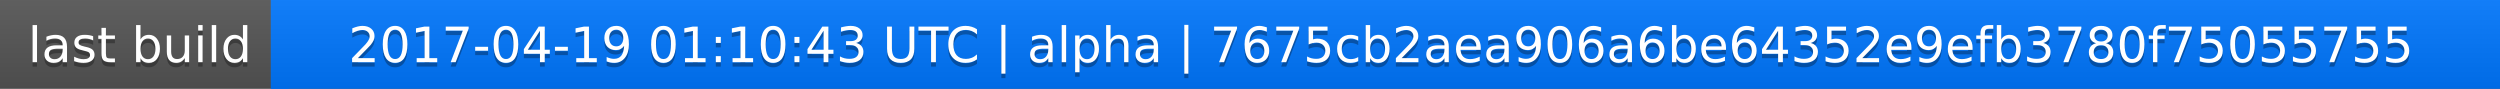
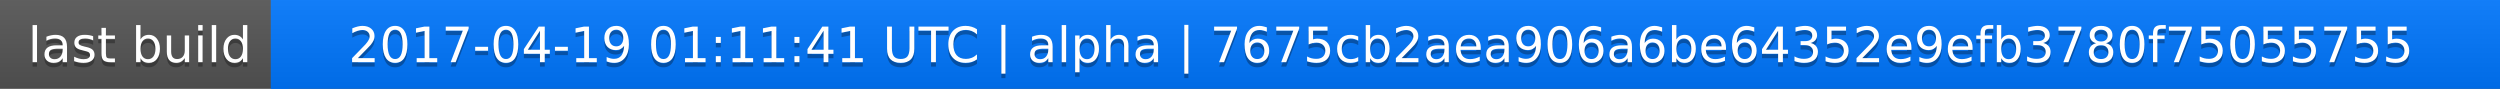
<svg xmlns="http://www.w3.org/2000/svg" width="563" height="20">
  <linearGradient id="a" x2="0" y2="100%">
    <stop offset="0" stop-color="#bbb" stop-opacity=".1" />
    <stop offset="1" stop-opacity=".1" />
  </linearGradient>
  <rect rx="0" width="563" height="20" fill="#555" />
  <rect rx="0" x="61" width="502" height="20" fill="#07f" />
  <path fill="#07f" d="M61 0h4v20h-4z" />
  <rect rx="0" width="563" height="20" fill="url(#a)" />
  <g fill="#fff" text-anchor="middle" font-family="DejaVu Sans,Verdana,Geneva,sans-serif" font-size="11">
    <text x="31.5" y="15" fill="#010101" fill-opacity=".3">last build</text>
    <text x="31.5" y="14">last build</text>
-     <text x="311" y="15" fill="#010101" fill-opacity=".3">2017-04-19 01:10:43 UTC | alpha | 7675cb2aea906a6be64352e9efb3780f75055755</text>
-     <text x="311" y="14">2017-04-19 01:10:43 UTC | alpha | 7675cb2aea906a6be64352e9efb3780f75055755</text>
+     <text x="311" y="15" fill="#010101" fill-opacity=".3">2017-04-19 01:11:41 UTC | alpha | 7675cb2aea906a6be64352e9efb3780f75055755</text>
+     <text x="311" y="14">2017-04-19 01:11:41 UTC | alpha | 7675cb2aea906a6be64352e9efb3780f75055755</text>
  </g>
</svg>
